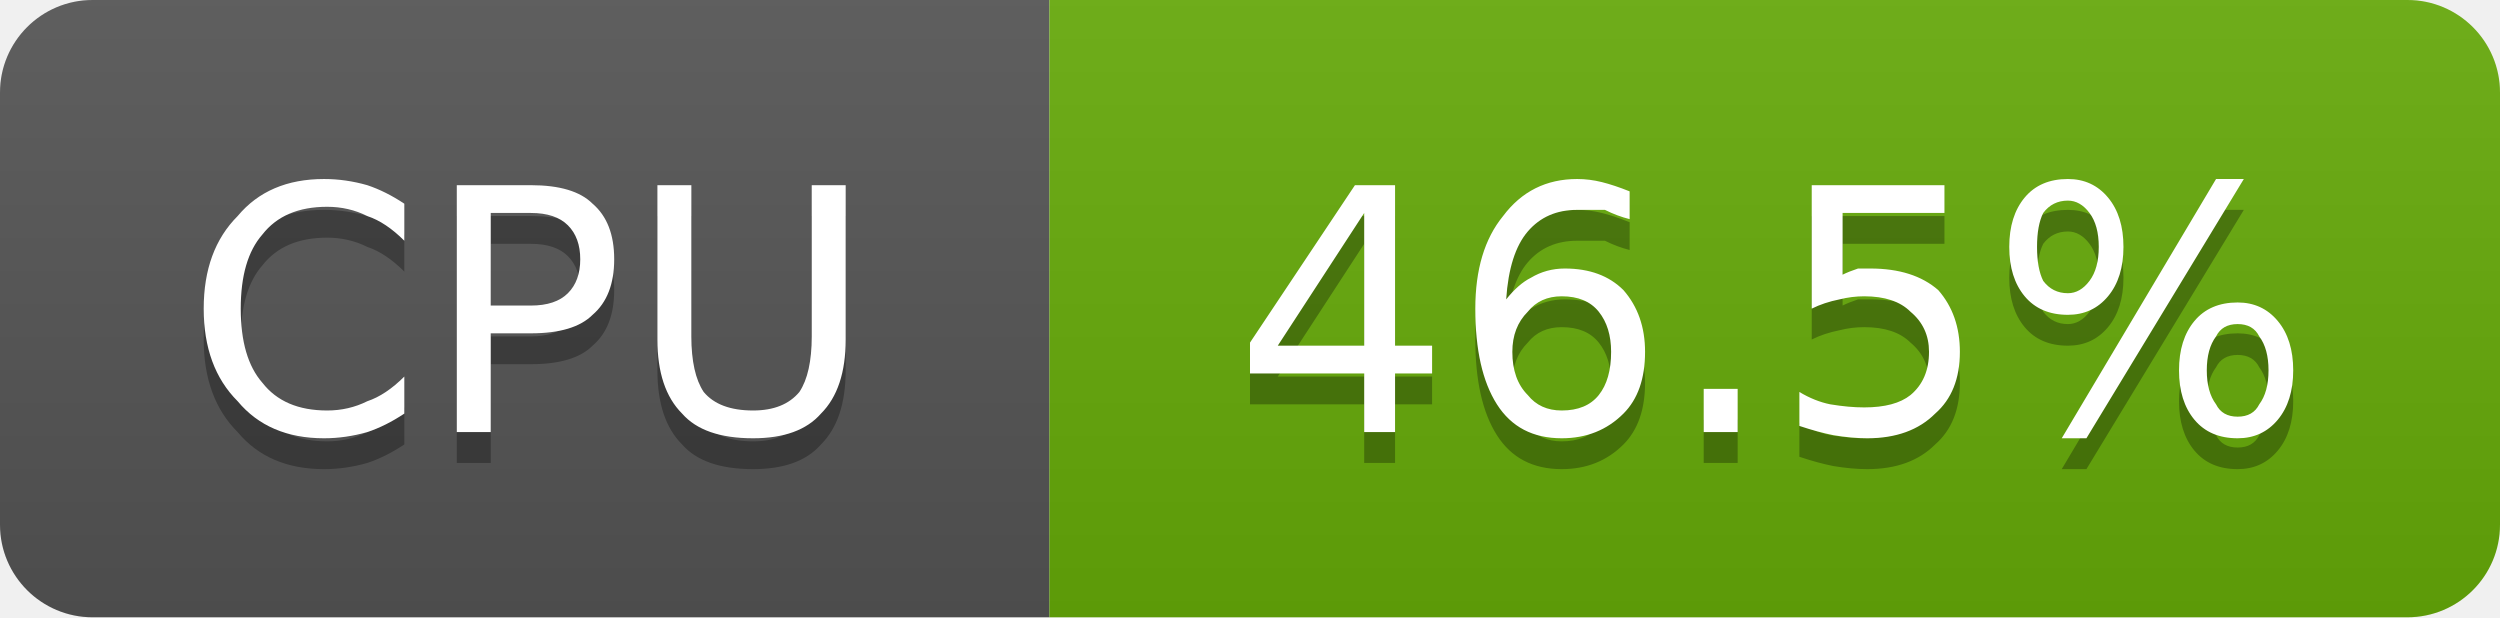
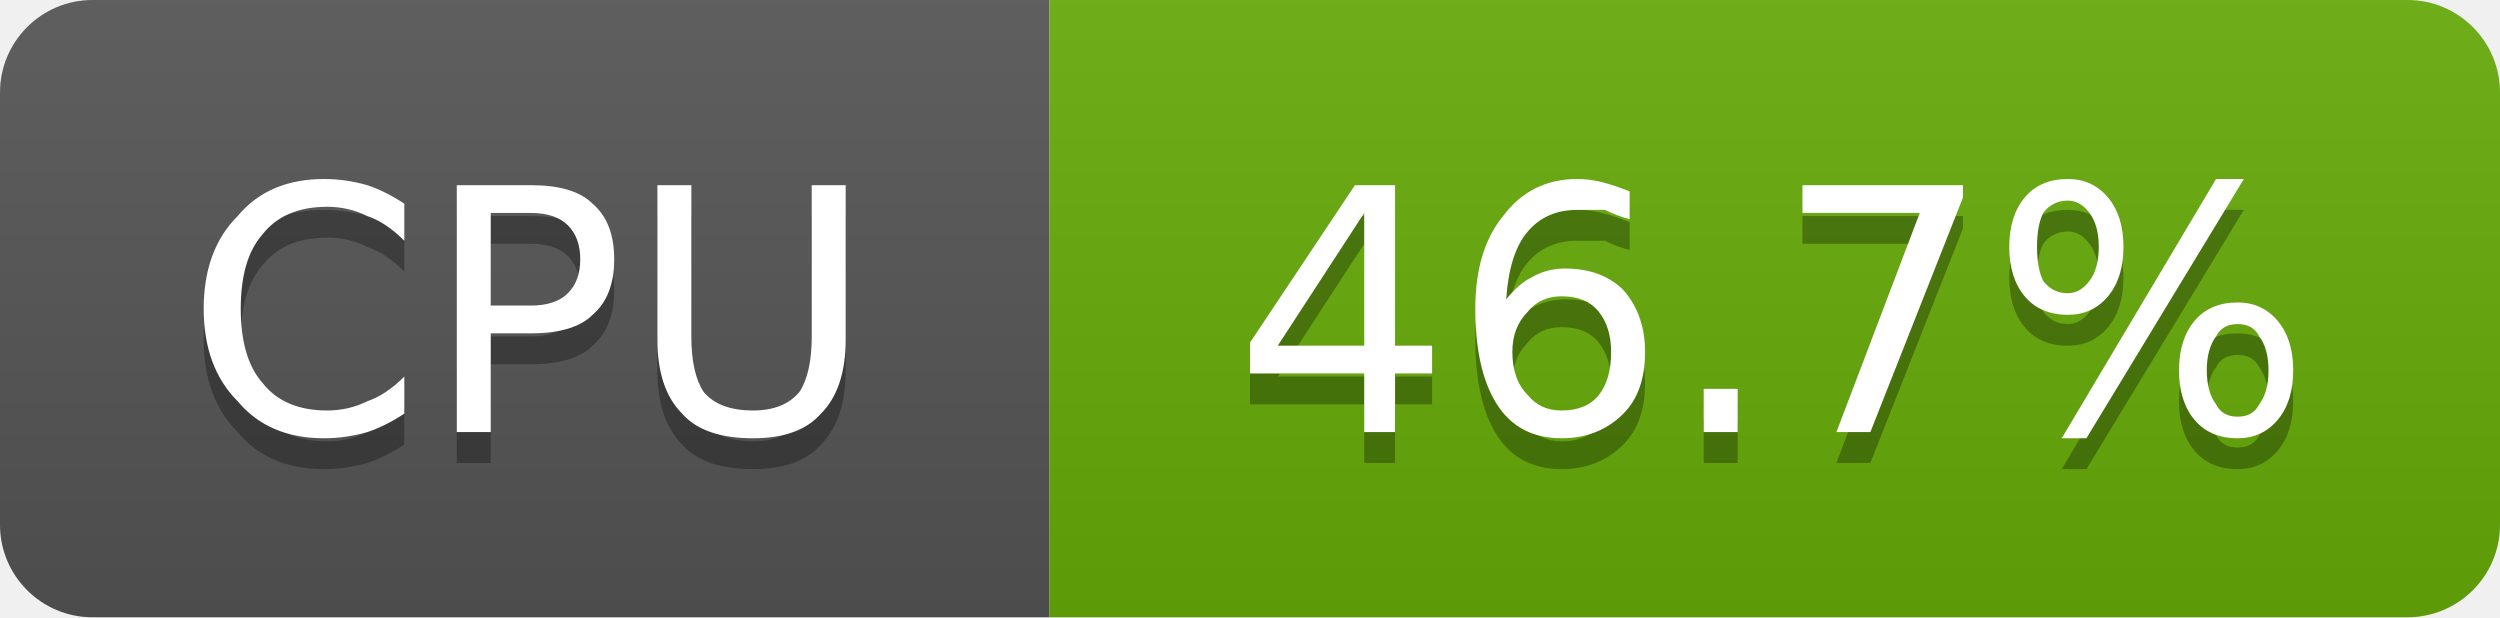
- <svg xmlns="http://www.w3.org/2000/svg" width="81" height="20" viewBox="0 0 81 20" role="img" aria-label="CPU: 46.5%">
+ <svg xmlns="http://www.w3.org/2000/svg" width="81" height="20" viewBox="0 0 81 20" role="img" aria-label="CPU: 46.7%">
  <linearGradient id="g-cluster_cpu_usage" x2="0" y2="100%">
    <stop offset="0" stop-color="#bbb" stop-opacity=".1" />
    <stop offset="1" stop-opacity=".1" />
  </linearGradient>
  <clipPath id="r-cluster_cpu_usage">
    <rect width="81" height="20" rx="3" fill="#fff" />
  </clipPath>
  <g clip-path="url(#r-cluster_cpu_usage)">
    <rect width="34" height="20" fill="#555" />
    <rect x="34" width="47" height="20" fill="#67ac09" />
    <rect width="81" height="20" fill="url(#g-cluster_cpu_usage)" />
    <path transform="translate(0 1)" fill="#010101" fill-opacity=".3" d="M13.1 6.6L13.1 7.8Q12.5 7.2 11.9 7.0Q11.3 6.7 10.6 6.7Q9.2 6.7 8.5 7.6Q7.8 8.4 7.8 10.0Q7.8 11.6 8.5 12.4Q9.2 13.3 10.6 13.3Q11.3 13.3 11.9 13.0Q12.5 12.8 13.1 12.2L13.1 13.4Q12.5 13.8 11.9 14.0Q11.2 14.2 10.5 14.2Q8.7 14.2 7.7 13.0Q6.6 11.9 6.6 10.0Q6.6 8.1 7.7 7.0Q8.7 5.8 10.5 5.8Q11.2 5.8 11.9 6.0Q12.5 6.2 13.1 6.6ZM15.9 6.9L15.9 9.9L17.2 9.9Q18.0 9.9 18.4 9.5Q18.8 9.1 18.8 8.4Q18.8 7.7 18.4 7.3Q18.0 6.9 17.2 6.9L15.9 6.9ZM14.8 6.0L17.2 6.0Q18.6 6.0 19.2 6.6Q19.9 7.2 19.9 8.4Q19.9 9.6 19.2 10.2Q18.6 10.8 17.2 10.8L15.9 10.8L15.9 14.0L14.8 14.0L14.8 6.0ZM21.3 6.0L22.4 6.0L22.4 10.9Q22.4 12.1 22.8 12.7Q23.3 13.3 24.4 13.3Q25.4 13.3 25.9 12.7Q26.3 12.1 26.3 10.9L26.3 6.0L27.4 6.0L27.4 11.0Q27.4 12.6 26.6 13.4Q25.9 14.2 24.4 14.2Q22.8 14.2 22.1 13.4Q21.3 12.6 21.3 11.0L21.3 6.0Z" />
    <path fill="#fff" d="M13.1 6.6L13.1 7.8Q12.5 7.2 11.9 7.0Q11.3 6.7 10.6 6.7Q9.2 6.7 8.5 7.6Q7.8 8.4 7.8 10.0Q7.8 11.6 8.5 12.4Q9.2 13.3 10.6 13.3Q11.3 13.3 11.9 13.0Q12.5 12.8 13.1 12.2L13.1 13.4Q12.5 13.8 11.9 14.0Q11.2 14.2 10.5 14.2Q8.7 14.2 7.7 13.0Q6.6 11.9 6.6 10.0Q6.6 8.1 7.7 7.0Q8.7 5.8 10.5 5.8Q11.2 5.8 11.9 6.0Q12.5 6.2 13.1 6.6ZM15.9 6.9L15.9 9.9L17.2 9.9Q18.0 9.9 18.4 9.5Q18.8 9.1 18.8 8.4Q18.8 7.7 18.4 7.3Q18.0 6.9 17.2 6.9L15.9 6.9ZM14.8 6.0L17.2 6.0Q18.6 6.0 19.2 6.6Q19.9 7.2 19.9 8.4Q19.9 9.6 19.2 10.2Q18.6 10.8 17.2 10.8L15.9 10.8L15.9 14.0L14.8 14.0L14.8 6.0ZM21.3 6.0L22.4 6.0L22.4 10.9Q22.4 12.1 22.8 12.7Q23.3 13.3 24.4 13.3Q25.4 13.3 25.9 12.7Q26.3 12.1 26.3 10.9L26.3 6.0L27.4 6.0L27.4 11.0Q27.4 12.6 26.6 13.4Q25.9 14.2 24.4 14.2Q22.8 14.2 22.1 13.4Q21.3 12.6 21.3 11.0L21.3 6.0Z" />
-     <path transform="translate(0 1)" fill="#010101" fill-opacity=".3" d="M44.2 6.9L41.4 11.2L44.2 11.2L44.2 6.9ZM43.9 6.0L45.2 6.0L45.2 11.2L46.4 11.2L46.4 12.1L45.2 12.1L45.2 14.0L44.2 14.0L44.2 12.1L40.5 12.1L40.5 11.1L43.9 6.0ZM50.6 9.6Q49.9 9.6 49.5 10.1Q49.0 10.6 49.0 11.4Q49.0 12.3 49.5 12.8Q49.9 13.3 50.6 13.3Q51.4 13.3 51.8 12.8Q52.2 12.3 52.2 11.4Q52.2 10.6 51.8 10.1Q51.4 9.6 50.6 9.6ZM52.8 6.2L52.8 7.1Q52.4 7.0 52.0 6.8Q51.5 6.8 51.1 6.8Q50.1 6.8 49.5 7.5Q48.9 8.2 48.8 9.7Q49.2 9.2 49.6 9.0Q50.1 8.7 50.7 8.7Q51.9 8.7 52.6 9.4Q53.3 10.2 53.3 11.4Q53.3 12.7 52.6 13.4Q51.8 14.2 50.6 14.2Q49.2 14.2 48.5 13.1Q47.8 12.0 47.8 10.0Q47.8 8.1 48.7 7.0Q49.6 5.8 51.1 5.8Q51.5 5.8 51.9 5.9Q52.3 6.0 52.8 6.2ZM55.2 12.6L56.3 12.6L56.3 14.0L55.2 14.0L55.2 12.6ZM58.7 6.0L63.0 6.0L63.0 6.9L59.7 6.9L59.7 8.9Q59.9 8.8 60.2 8.7Q60.4 8.7 60.6 8.7Q62.0 8.7 62.8 9.4Q63.5 10.2 63.5 11.4Q63.5 12.7 62.7 13.4Q61.9 14.2 60.5 14.2Q60.0 14.2 59.4 14.1Q58.9 14.0 58.3 13.8L58.3 12.7Q58.8 13.0 59.3 13.1Q59.9 13.2 60.4 13.2Q61.4 13.2 61.9 12.8Q62.5 12.3 62.5 11.4Q62.5 10.6 61.9 10.1Q61.4 9.6 60.4 9.6Q60.0 9.6 59.6 9.7Q59.1 9.8 58.7 10.0L58.7 6.0ZM72.5 10.5Q72.0 10.5 71.8 10.9Q71.5 11.3 71.5 12.0Q71.5 12.7 71.8 13.1Q72.0 13.5 72.5 13.5Q73.0 13.5 73.2 13.1Q73.5 12.7 73.5 12.0Q73.5 11.3 73.2 10.9Q73.0 10.5 72.5 10.5ZM72.5 9.8Q73.3 9.8 73.8 10.4Q74.3 11.0 74.3 12.0Q74.3 13.0 73.8 13.6Q73.3 14.2 72.5 14.2Q71.6 14.2 71.1 13.6Q70.6 13.0 70.6 12.0Q70.6 11.0 71.1 10.4Q71.6 9.8 72.5 9.8ZM67.0 6.5Q66.5 6.5 66.2 6.9Q66.0 7.3 66.0 8.0Q66.0 8.7 66.2 9.1Q66.5 9.5 67.0 9.5Q67.4 9.5 67.7 9.1Q68.0 8.7 68.0 8.0Q68.0 7.3 67.7 6.9Q67.4 6.5 67.0 6.5ZM71.8 5.8L72.7 5.8L67.6 14.2L66.8 14.2L71.8 5.8ZM67.0 5.8Q67.8 5.8 68.3 6.4Q68.8 7.0 68.8 8.0Q68.8 9.0 68.3 9.6Q67.8 10.2 67.0 10.2Q66.1 10.2 65.6 9.6Q65.1 9.0 65.1 8.0Q65.1 7.0 65.6 6.4Q66.1 5.8 67.0 5.8Z" />
-     <path fill="#fff" d="M44.2 6.9L41.4 11.2L44.2 11.2L44.2 6.9ZM43.9 6.0L45.2 6.0L45.2 11.2L46.4 11.2L46.4 12.1L45.2 12.1L45.2 14.0L44.2 14.0L44.2 12.1L40.5 12.1L40.5 11.1L43.9 6.0ZM50.6 9.6Q49.9 9.6 49.5 10.1Q49.0 10.6 49.0 11.4Q49.0 12.3 49.5 12.8Q49.9 13.3 50.6 13.3Q51.4 13.3 51.8 12.8Q52.2 12.3 52.2 11.4Q52.2 10.6 51.8 10.1Q51.4 9.6 50.6 9.6ZM52.8 6.2L52.8 7.1Q52.4 7.0 52.0 6.8Q51.5 6.8 51.1 6.8Q50.1 6.8 49.5 7.5Q48.9 8.2 48.8 9.7Q49.2 9.2 49.6 9.0Q50.1 8.7 50.7 8.7Q51.9 8.7 52.6 9.4Q53.3 10.2 53.3 11.4Q53.3 12.7 52.6 13.4Q51.8 14.2 50.6 14.2Q49.2 14.2 48.5 13.1Q47.8 12.0 47.8 10.0Q47.8 8.1 48.7 7.0Q49.6 5.8 51.1 5.8Q51.5 5.8 51.9 5.9Q52.3 6.0 52.8 6.2ZM55.2 12.6L56.3 12.6L56.3 14.0L55.2 14.0L55.2 12.6ZM58.7 6.0L63.0 6.0L63.0 6.9L59.7 6.9L59.7 8.9Q59.9 8.8 60.2 8.7Q60.4 8.7 60.6 8.7Q62.0 8.7 62.8 9.4Q63.5 10.2 63.5 11.4Q63.5 12.7 62.7 13.4Q61.9 14.2 60.5 14.2Q60.0 14.2 59.4 14.1Q58.9 14.0 58.3 13.8L58.3 12.7Q58.8 13.0 59.3 13.1Q59.9 13.2 60.4 13.2Q61.4 13.2 61.9 12.8Q62.5 12.3 62.5 11.4Q62.5 10.6 61.9 10.1Q61.4 9.6 60.4 9.6Q60.0 9.6 59.6 9.7Q59.1 9.8 58.7 10.0L58.7 6.0ZM72.5 10.5Q72.0 10.5 71.8 10.9Q71.5 11.3 71.5 12.0Q71.5 12.7 71.8 13.1Q72.0 13.5 72.5 13.5Q73.0 13.5 73.2 13.1Q73.5 12.7 73.5 12.0Q73.5 11.3 73.2 10.9Q73.0 10.5 72.5 10.5ZM72.5 9.8Q73.3 9.8 73.8 10.4Q74.3 11.0 74.3 12.0Q74.3 13.0 73.8 13.6Q73.3 14.2 72.5 14.2Q71.6 14.2 71.1 13.6Q70.6 13.0 70.6 12.0Q70.6 11.0 71.1 10.4Q71.6 9.8 72.5 9.8ZM67.0 6.5Q66.5 6.5 66.2 6.9Q66.0 7.3 66.0 8.0Q66.0 8.7 66.2 9.1Q66.5 9.5 67.0 9.5Q67.4 9.5 67.7 9.1Q68.0 8.7 68.0 8.0Q68.0 7.3 67.7 6.9Q67.4 6.5 67.0 6.5ZM71.8 5.8L72.7 5.8L67.6 14.2L66.8 14.2L71.8 5.8ZM67.0 5.8Q67.8 5.8 68.3 6.4Q68.8 7.0 68.8 8.0Q68.8 9.0 68.3 9.6Q67.8 10.2 67.0 10.2Q66.1 10.2 65.6 9.6Q65.1 9.0 65.1 8.0Q65.1 7.0 65.6 6.4Q66.1 5.8 67.0 5.8Z" />
+     <path transform="translate(0 1)" fill="#010101" fill-opacity=".3" d="M44.2 6.9L41.4 11.2L44.2 11.2L44.2 6.9ZM43.9 6.0L45.2 6.0L45.2 11.2L46.4 11.2L46.4 12.1L45.2 12.1L45.2 14.0L44.2 14.0L44.2 12.1L40.5 12.1L40.5 11.1L43.9 6.0ZM50.6 9.6Q49.9 9.6 49.5 10.1Q49.0 10.6 49.0 11.4Q49.0 12.3 49.5 12.8Q49.9 13.3 50.6 13.3Q51.4 13.3 51.8 12.8Q52.2 12.3 52.2 11.4Q52.2 10.6 51.8 10.1Q51.4 9.6 50.6 9.6ZM52.8 6.2L52.8 7.1Q52.4 7.0 52.0 6.8Q51.5 6.8 51.1 6.8Q50.1 6.8 49.5 7.5Q48.9 8.2 48.8 9.7Q49.2 9.2 49.6 9.0Q50.1 8.7 50.7 8.7Q51.9 8.7 52.6 9.4Q53.3 10.2 53.3 11.4Q53.3 12.7 52.6 13.4Q51.8 14.2 50.6 14.2Q49.2 14.2 48.5 13.1Q47.8 12.0 47.8 10.0Q47.8 8.1 48.7 7.0Q49.6 5.8 51.1 5.8Q51.5 5.8 51.9 5.9Q52.3 6.0 52.8 6.2ZM55.2 12.6L56.3 12.6L56.3 14.0L55.2 14.0L55.2 12.6ZM58.4 6.0L63.6 6.0L63.6 6.4L60.6 14.0L59.5 14.0L62.2 6.9L58.4 6.9L58.4 6.0ZM72.5 10.5Q72.0 10.5 71.8 10.9Q71.5 11.3 71.5 12.0Q71.5 12.7 71.8 13.1Q72.0 13.5 72.5 13.5Q73.0 13.5 73.2 13.1Q73.5 12.7 73.5 12.0Q73.5 11.3 73.2 10.9Q73.0 10.5 72.5 10.5ZM72.5 9.8Q73.3 9.8 73.8 10.4Q74.3 11.0 74.3 12.0Q74.3 13.0 73.8 13.6Q73.3 14.2 72.5 14.2Q71.6 14.2 71.1 13.6Q70.6 13.0 70.6 12.0Q70.6 11.0 71.1 10.4Q71.6 9.8 72.5 9.8ZM67.0 6.5Q66.5 6.5 66.2 6.9Q66.0 7.3 66.0 8.0Q66.0 8.7 66.2 9.1Q66.5 9.5 67.0 9.5Q67.4 9.5 67.7 9.1Q68.0 8.7 68.0 8.0Q68.0 7.3 67.7 6.9Q67.4 6.5 67.0 6.5ZM71.8 5.8L72.7 5.8L67.6 14.2L66.8 14.2L71.8 5.8ZM67.0 5.8Q67.8 5.8 68.3 6.4Q68.8 7.0 68.8 8.0Q68.8 9.0 68.3 9.6Q67.8 10.2 67.0 10.2Q66.1 10.2 65.6 9.6Q65.1 9.0 65.1 8.0Q65.1 7.0 65.6 6.4Q66.1 5.8 67.0 5.8Z" />
+     <path fill="#fff" d="M44.2 6.9L41.4 11.2L44.2 11.2L44.2 6.9ZM43.9 6.0L45.2 6.0L45.2 11.2L46.4 11.2L46.4 12.1L45.2 12.1L45.2 14.0L44.2 14.0L44.2 12.1L40.5 12.1L40.5 11.1L43.9 6.0ZM50.6 9.6Q49.9 9.6 49.5 10.1Q49.0 10.6 49.0 11.4Q49.0 12.3 49.5 12.8Q49.9 13.3 50.6 13.3Q51.4 13.3 51.8 12.8Q52.2 12.3 52.2 11.4Q52.2 10.6 51.8 10.1Q51.4 9.6 50.6 9.6ZM52.8 6.2L52.8 7.1Q52.4 7.0 52.0 6.8Q51.5 6.8 51.1 6.8Q50.1 6.8 49.5 7.5Q48.9 8.2 48.8 9.7Q49.2 9.2 49.6 9.0Q50.1 8.7 50.7 8.7Q51.9 8.7 52.6 9.4Q53.3 10.2 53.3 11.4Q53.3 12.7 52.6 13.4Q51.8 14.2 50.6 14.2Q49.2 14.2 48.5 13.1Q47.8 12.0 47.8 10.0Q47.8 8.1 48.7 7.0Q49.6 5.8 51.1 5.8Q51.5 5.8 51.9 5.9Q52.3 6.0 52.8 6.2ZM55.2 12.6L56.3 12.6L56.3 14.0L55.2 14.0L55.2 12.6ZM58.4 6.0L63.6 6.0L63.6 6.4L60.6 14.0L59.5 14.0L62.2 6.9L58.4 6.9L58.4 6.0ZM72.5 10.5Q72.0 10.5 71.8 10.9Q71.5 11.3 71.5 12.0Q71.5 12.7 71.8 13.1Q72.0 13.5 72.5 13.5Q73.0 13.5 73.2 13.1Q73.5 12.7 73.5 12.0Q73.5 11.3 73.2 10.9Q73.0 10.5 72.5 10.5ZM72.5 9.8Q73.3 9.8 73.8 10.4Q74.3 11.0 74.3 12.0Q74.3 13.0 73.8 13.6Q73.3 14.2 72.5 14.2Q71.6 14.2 71.1 13.6Q70.6 13.0 70.6 12.0Q70.6 11.0 71.1 10.4Q71.6 9.8 72.5 9.8ZM67.0 6.5Q66.5 6.5 66.2 6.9Q66.0 7.3 66.0 8.0Q66.0 8.7 66.2 9.1Q66.5 9.5 67.0 9.5Q67.4 9.5 67.7 9.1Q68.0 8.7 68.0 8.0Q68.0 7.3 67.7 6.9Q67.4 6.5 67.0 6.5ZM71.8 5.8L72.7 5.8L67.6 14.2L66.8 14.2L71.8 5.8ZM67.0 5.8Q67.8 5.8 68.3 6.4Q68.8 7.0 68.8 8.0Q68.8 9.0 68.3 9.6Q67.8 10.2 67.0 10.2Q66.1 10.2 65.6 9.6Q65.1 9.0 65.1 8.0Q65.1 7.0 65.6 6.4Q66.1 5.8 67.0 5.8Z" />
  </g>
</svg>
